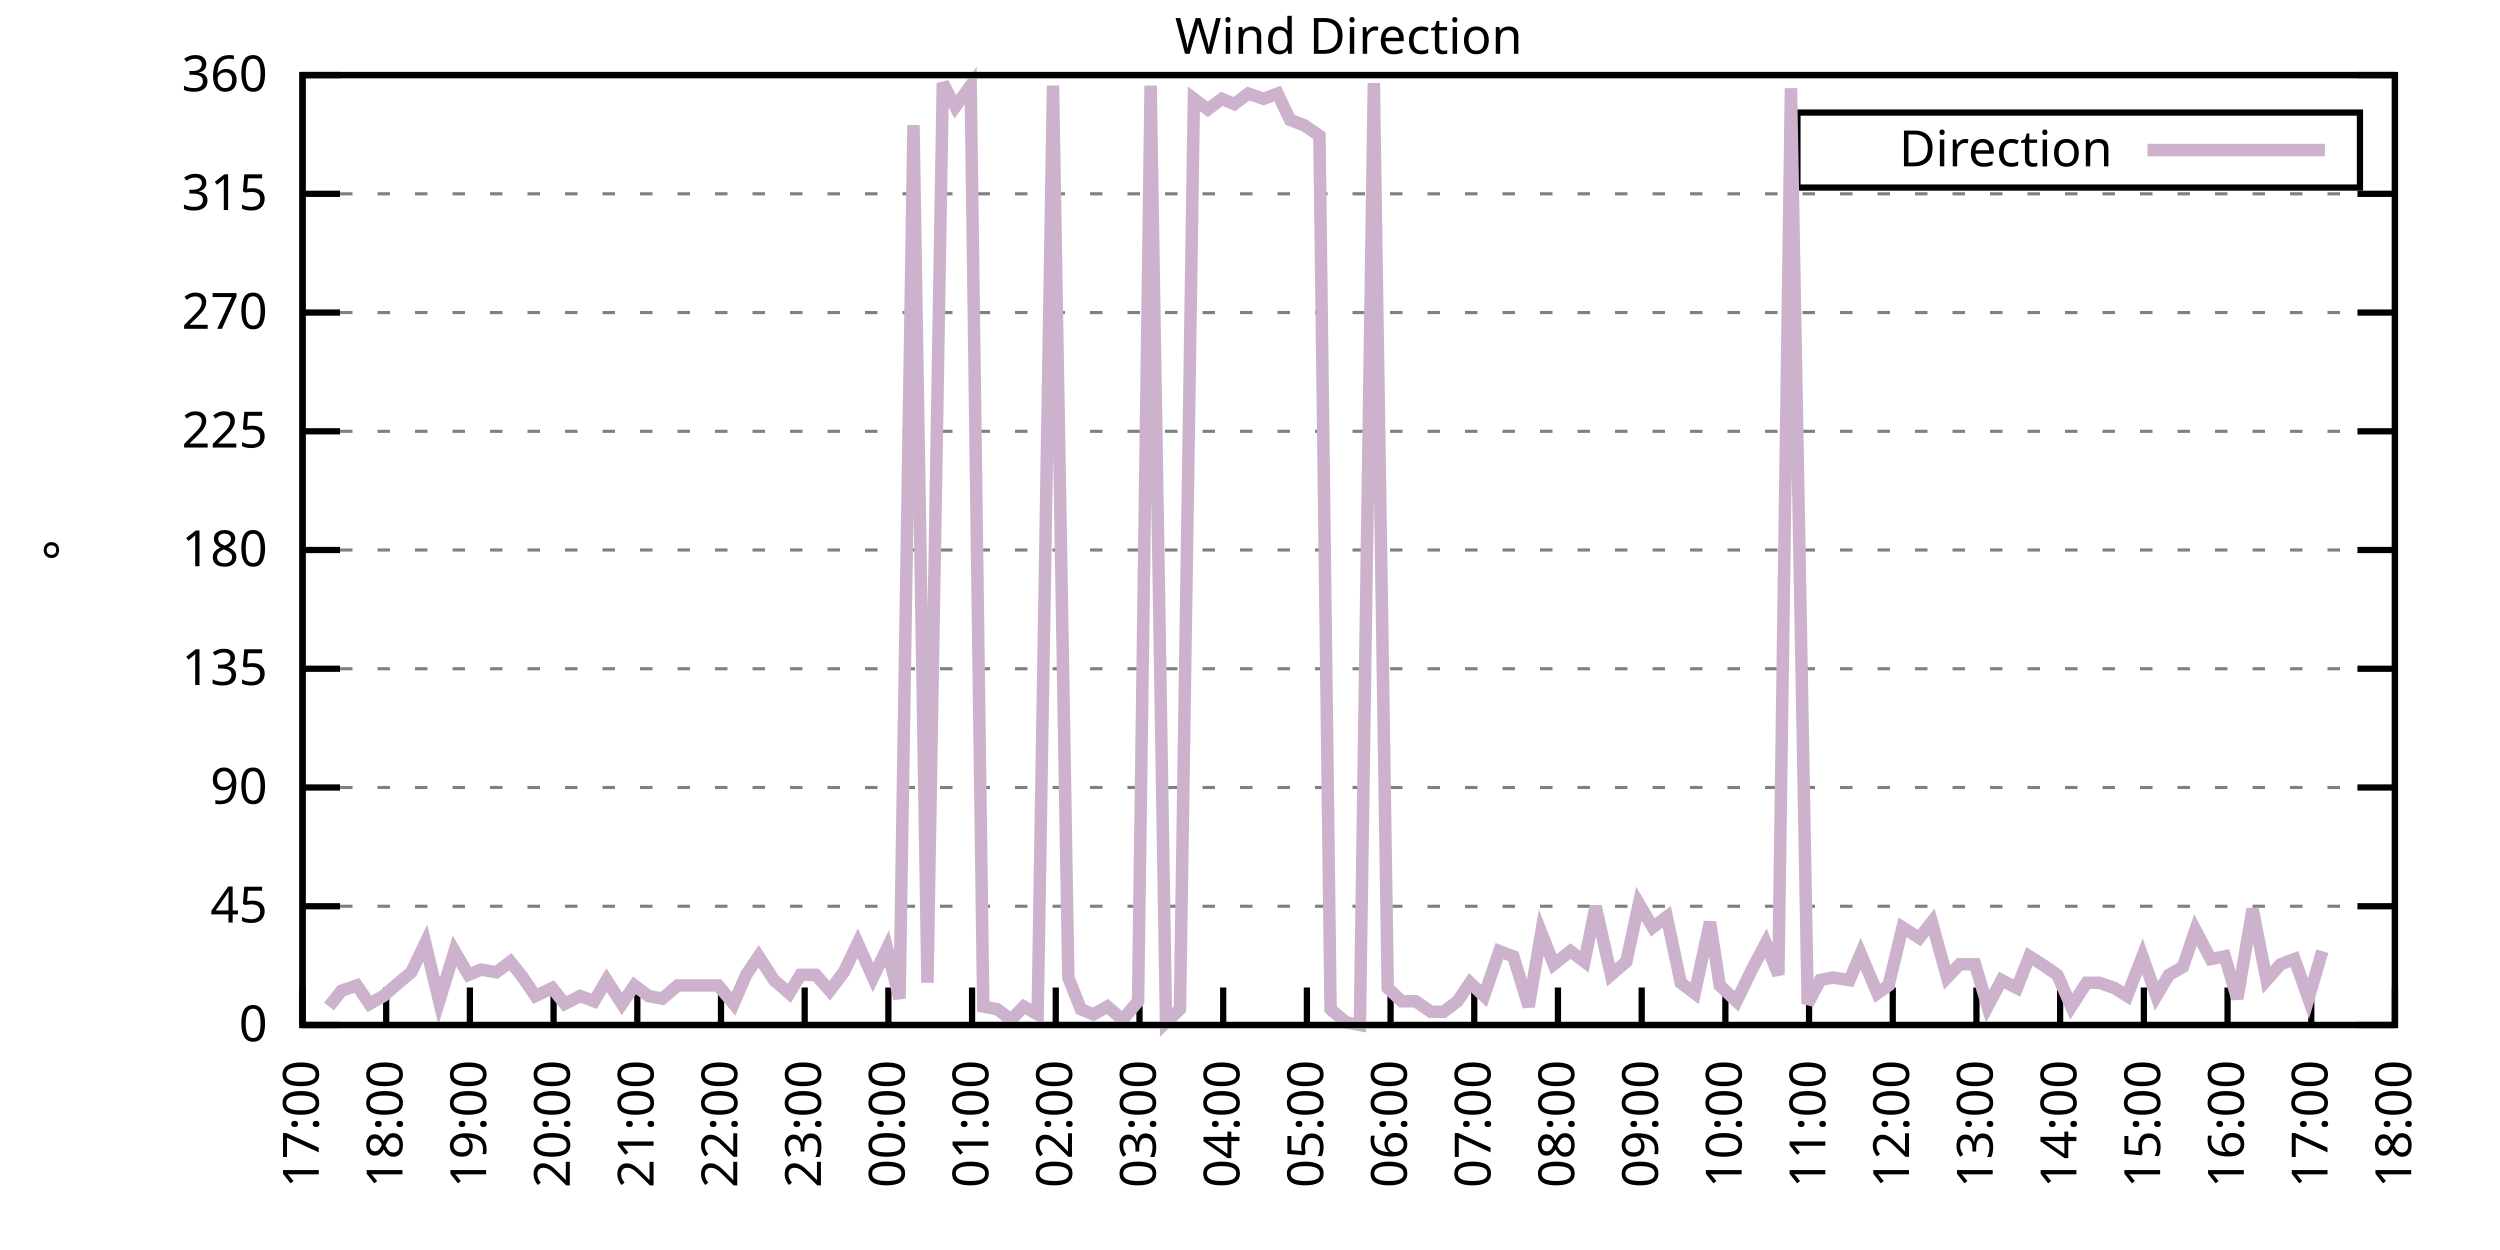
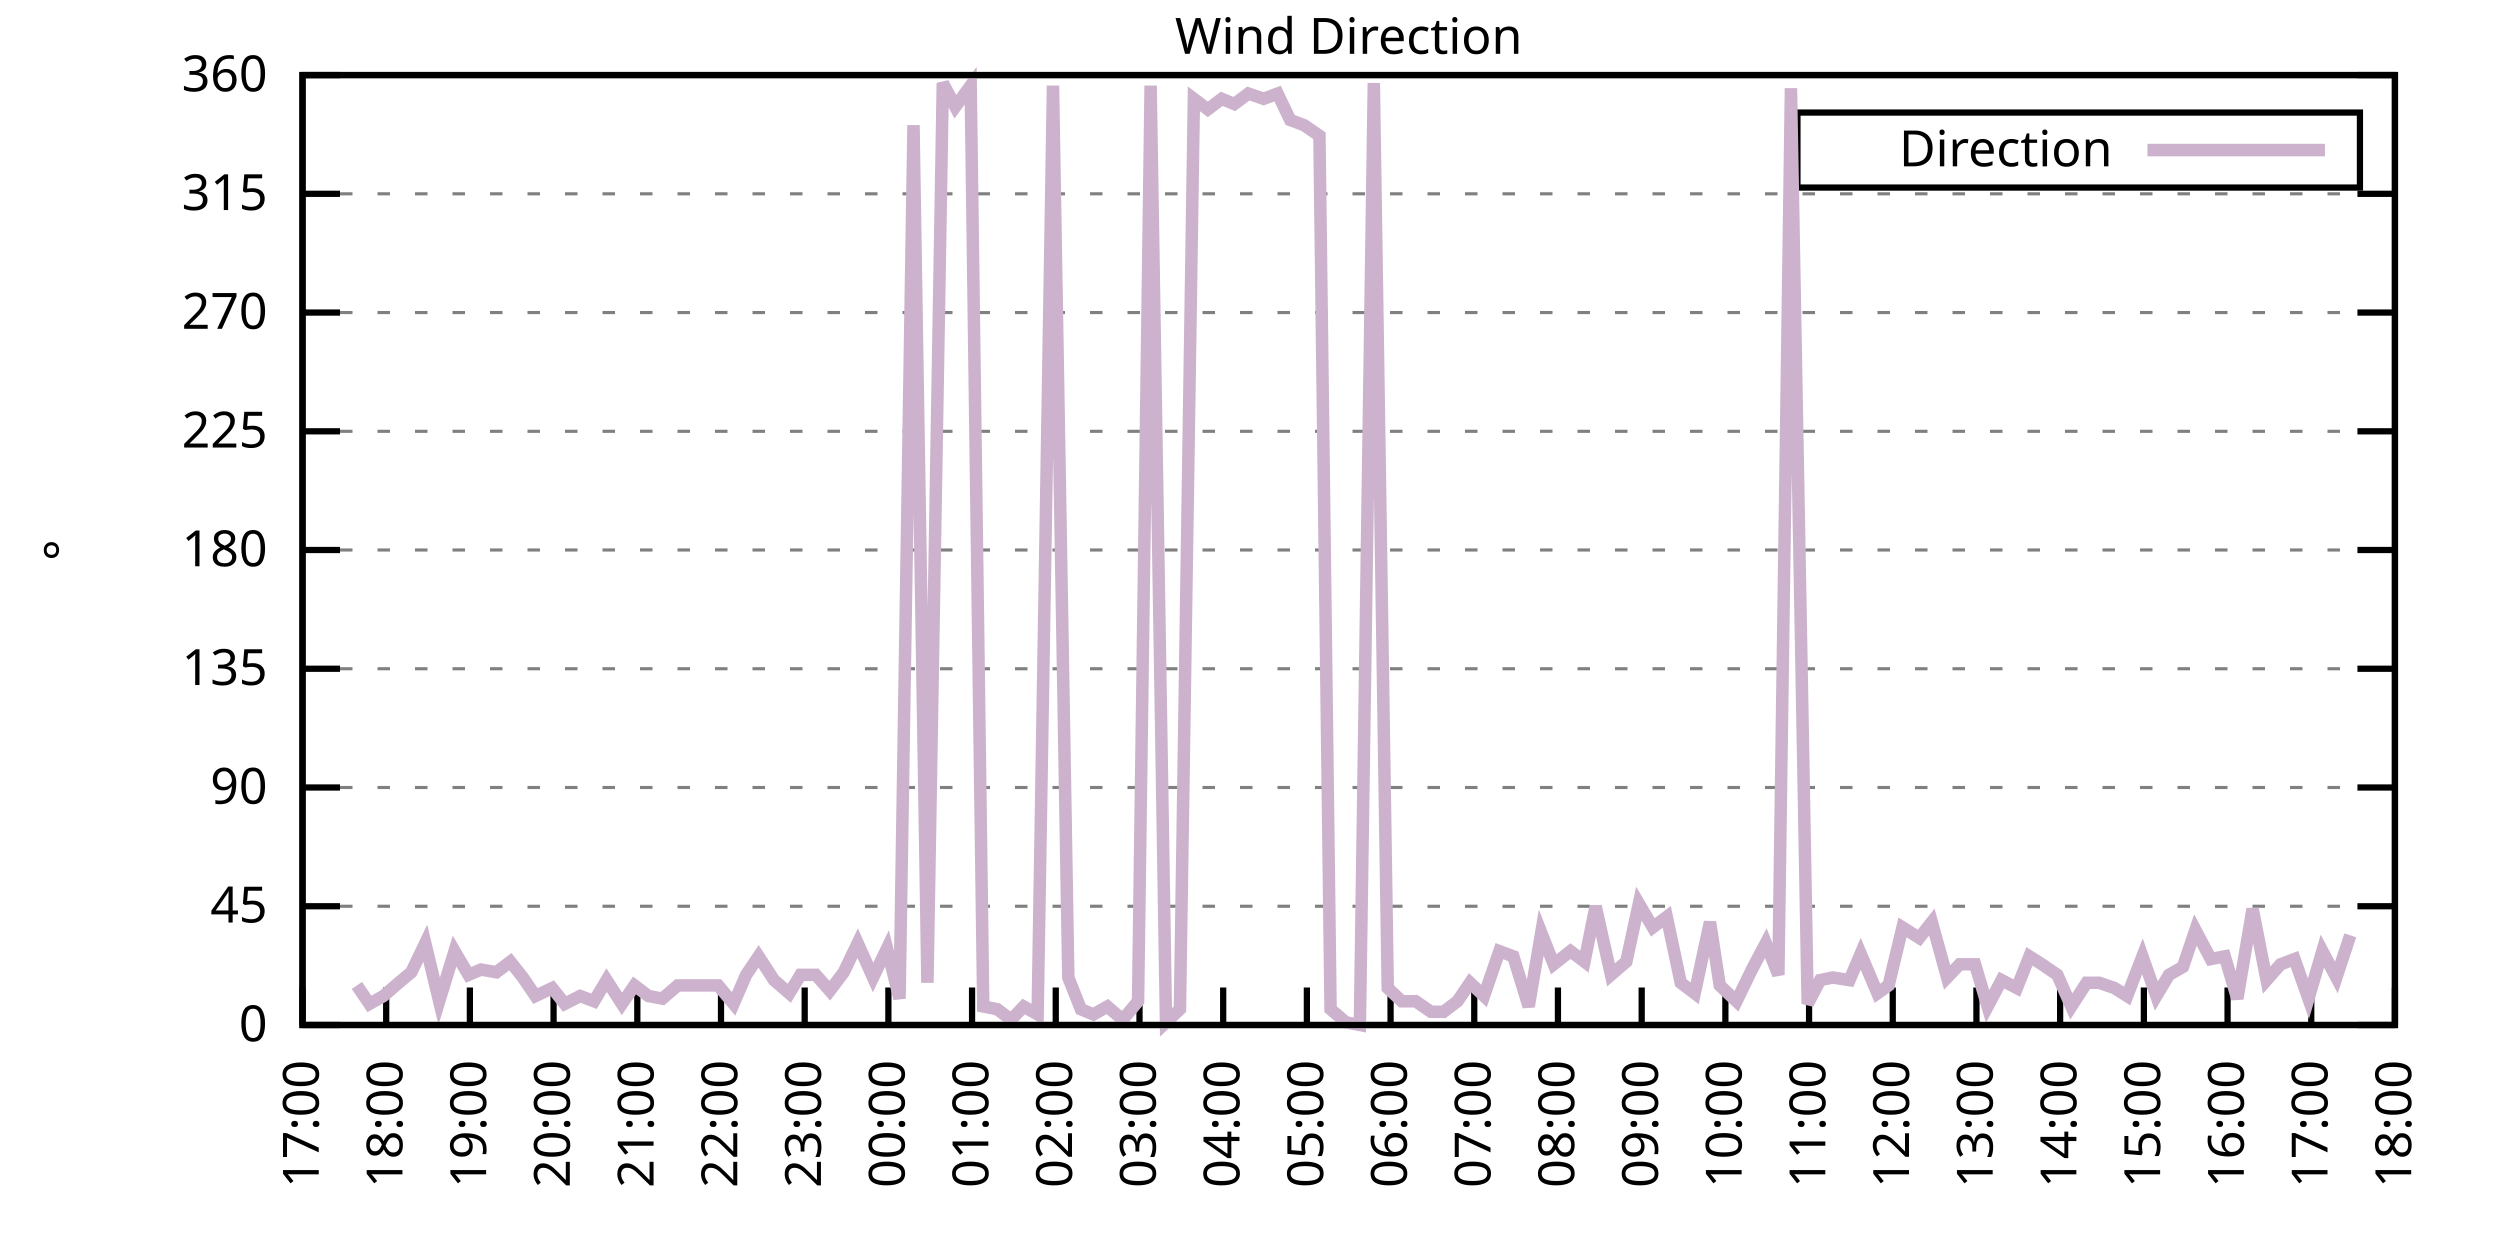
<svg xmlns="http://www.w3.org/2000/svg" xmlns:xlink="http://www.w3.org/1999/xlink" width="400" height="200" viewBox="0 0 400 200">
  <g id="gnuplot_canvas">
    <rect x="0" y="0" width="400" height="200" fill="none" />
    <defs>
      <circle id="gpDot" r="0.5" stroke-width="0.5" stroke="currentColor" />
      <path id="gpPt0" stroke-width="0.333" stroke="currentColor" d="M-1,0 h2 M0,-1 v2" />
      <path id="gpPt1" stroke-width="0.333" stroke="currentColor" d="M-1,-1 L1,1 M1,-1 L-1,1" />
      <path id="gpPt2" stroke-width="0.333" stroke="currentColor" d="M-1,0 L1,0 M0,-1 L0,1 M-1,-1 L1,1 M-1,1 L1,-1" />
      <rect id="gpPt3" stroke-width="0.333" stroke="currentColor" x="-1" y="-1" width="2" height="2" />
      <rect id="gpPt4" stroke-width="0.333" stroke="currentColor" fill="currentColor" x="-1" y="-1" width="2" height="2" />
      <circle id="gpPt5" stroke-width="0.333" stroke="currentColor" cx="0" cy="0" r="1" />
      <use xlink:href="#gpPt5" id="gpPt6" fill="currentColor" stroke="none" />
      <path id="gpPt7" stroke-width="0.333" stroke="currentColor" d="M0,-1.33 L-1.33,0.67 L1.33,0.67 z" />
      <use xlink:href="#gpPt7" id="gpPt8" fill="currentColor" stroke="none" />
      <use xlink:href="#gpPt7" id="gpPt9" stroke="currentColor" transform="rotate(180)" />
      <use xlink:href="#gpPt9" id="gpPt10" fill="currentColor" stroke="none" />
      <use xlink:href="#gpPt3" id="gpPt11" stroke="currentColor" transform="rotate(45)" />
      <use xlink:href="#gpPt11" id="gpPt12" fill="currentColor" stroke="none" />
      <path id="gpPt13" stroke-width="0.333" stroke="currentColor" d="M0,1.330 L1.265,0.411 L0.782,-1.067 L-0.782,-1.076 L-1.265,0.411 z" />
      <use xlink:href="#gpPt13" id="gpPt14" fill="currentColor" stroke="none" />
      <filter id="textbox" filterUnits="objectBoundingBox" x="0" y="0" height="1" width="1">
        <feFlood flood-color="white" flood-opacity="1" result="bgnd" />
        <feComposite in="SourceGraphic" in2="bgnd" operator="atop" />
      </filter>
      <filter id="greybox" filterUnits="objectBoundingBox" x="0" y="0" height="1" width="1">
        <feFlood flood-color="lightgrey" flood-opacity="1" result="grey" />
        <feComposite in="SourceGraphic" in2="grey" operator="atop" />
      </filter>
    </defs>
    <g fill="none" color="white" stroke="currentColor" stroke-width="1.00" stroke-linecap="butt" stroke-linejoin="miter">
</g>
    <g fill="none" color="black" stroke="currentColor" stroke-width="1.00" stroke-linecap="butt" stroke-linejoin="miter">
      <g stroke="none" shape-rendering="crispEdges">
        <polygon fill="rgb(255, 255, 255)" points="48.40,164.00 383.18,164.00 383.18,12.02 48.40,12.02 " />
      </g>
    </g>
    <g fill="none" color="black" stroke="currentColor" stroke-width="1.00" stroke-linecap="butt" stroke-linejoin="miter">
</g>
    <g fill="none" color="black" stroke="black" stroke-width="0.50" stroke-linecap="butt" stroke-linejoin="miter">
</g>
    <g fill="none" color="gray" stroke="currentColor" stroke-width="0.50" stroke-linecap="butt" stroke-linejoin="miter">
      <path stroke="gray" stroke-dasharray="2,4" class="gridline" d="M48.40,164.00 L383.19,164.00  " />
    </g>
    <g fill="none" color="gray" stroke="gray" stroke-width="1.00" stroke-linecap="butt" stroke-linejoin="miter">
</g>
    <g fill="none" color="black" stroke="currentColor" stroke-width="1.00" stroke-linecap="butt" stroke-linejoin="miter">
      <path stroke="black" d="M48.40,164.00 L54.40,164.00 M383.19,164.00 L377.19,164.00  " />
      <g transform="translate(42.80,166.60)" stroke="none" fill="black" font-family="Sans" font-size="8.00" text-anchor="end">
        <text>
          <tspan font-family="Sans"> 0</tspan>
        </text>
      </g>
    </g>
    <g fill="none" color="black" stroke="currentColor" stroke-width="1.00" stroke-linecap="butt" stroke-linejoin="miter">
</g>
    <g fill="none" color="black" stroke="black" stroke-width="0.50" stroke-linecap="butt" stroke-linejoin="miter">
</g>
    <g fill="none" color="gray" stroke="currentColor" stroke-width="0.50" stroke-linecap="butt" stroke-linejoin="miter">
      <path stroke="gray" stroke-dasharray="2,4" class="gridline" d="M48.40,145.00 L383.19,145.00  " />
    </g>
    <g fill="none" color="gray" stroke="gray" stroke-width="1.00" stroke-linecap="butt" stroke-linejoin="miter">
</g>
    <g fill="none" color="black" stroke="currentColor" stroke-width="1.00" stroke-linecap="butt" stroke-linejoin="miter">
      <path stroke="black" d="M48.40,145.00 L54.40,145.00 M383.19,145.00 L377.19,145.00  " />
      <g transform="translate(42.80,147.60)" stroke="none" fill="black" font-family="Sans" font-size="8.00" text-anchor="end">
        <text>
          <tspan font-family="Sans"> 45</tspan>
        </text>
      </g>
    </g>
    <g fill="none" color="black" stroke="currentColor" stroke-width="1.00" stroke-linecap="butt" stroke-linejoin="miter">
</g>
    <g fill="none" color="black" stroke="black" stroke-width="0.50" stroke-linecap="butt" stroke-linejoin="miter">
</g>
    <g fill="none" color="gray" stroke="currentColor" stroke-width="0.50" stroke-linecap="butt" stroke-linejoin="miter">
      <path stroke="gray" stroke-dasharray="2,4" class="gridline" d="M48.40,126.00 L383.19,126.00  " />
    </g>
    <g fill="none" color="gray" stroke="gray" stroke-width="1.00" stroke-linecap="butt" stroke-linejoin="miter">
</g>
    <g fill="none" color="black" stroke="currentColor" stroke-width="1.00" stroke-linecap="butt" stroke-linejoin="miter">
      <path stroke="black" d="M48.40,126.00 L54.40,126.00 M383.19,126.00 L377.19,126.00  " />
      <g transform="translate(42.80,128.60)" stroke="none" fill="black" font-family="Sans" font-size="8.00" text-anchor="end">
        <text>
          <tspan font-family="Sans"> 90</tspan>
        </text>
      </g>
    </g>
    <g fill="none" color="black" stroke="currentColor" stroke-width="1.00" stroke-linecap="butt" stroke-linejoin="miter">
</g>
    <g fill="none" color="black" stroke="black" stroke-width="0.50" stroke-linecap="butt" stroke-linejoin="miter">
</g>
    <g fill="none" color="gray" stroke="currentColor" stroke-width="0.50" stroke-linecap="butt" stroke-linejoin="miter">
      <path stroke="gray" stroke-dasharray="2,4" class="gridline" d="M48.40,107.00 L383.19,107.00  " />
    </g>
    <g fill="none" color="gray" stroke="gray" stroke-width="1.00" stroke-linecap="butt" stroke-linejoin="miter">
</g>
    <g fill="none" color="black" stroke="currentColor" stroke-width="1.00" stroke-linecap="butt" stroke-linejoin="miter">
      <path stroke="black" d="M48.40,107.00 L54.40,107.00 M383.19,107.00 L377.19,107.00  " />
      <g transform="translate(42.80,109.60)" stroke="none" fill="black" font-family="Sans" font-size="8.00" text-anchor="end">
        <text>
          <tspan font-family="Sans"> 135</tspan>
        </text>
      </g>
    </g>
    <g fill="none" color="black" stroke="currentColor" stroke-width="1.00" stroke-linecap="butt" stroke-linejoin="miter">
</g>
    <g fill="none" color="black" stroke="black" stroke-width="0.50" stroke-linecap="butt" stroke-linejoin="miter">
</g>
    <g fill="none" color="gray" stroke="currentColor" stroke-width="0.50" stroke-linecap="butt" stroke-linejoin="miter">
      <path stroke="gray" stroke-dasharray="2,4" class="gridline" d="M48.40,88.00 L383.19,88.00  " />
    </g>
    <g fill="none" color="gray" stroke="gray" stroke-width="1.00" stroke-linecap="butt" stroke-linejoin="miter">
</g>
    <g fill="none" color="black" stroke="currentColor" stroke-width="1.00" stroke-linecap="butt" stroke-linejoin="miter">
      <path stroke="black" d="M48.40,88.00 L54.40,88.00 M383.19,88.00 L377.19,88.00  " />
      <g transform="translate(42.80,90.60)" stroke="none" fill="black" font-family="Sans" font-size="8.00" text-anchor="end">
        <text>
          <tspan font-family="Sans"> 180</tspan>
        </text>
      </g>
    </g>
    <g fill="none" color="black" stroke="currentColor" stroke-width="1.00" stroke-linecap="butt" stroke-linejoin="miter">
</g>
    <g fill="none" color="black" stroke="black" stroke-width="0.50" stroke-linecap="butt" stroke-linejoin="miter">
</g>
    <g fill="none" color="gray" stroke="currentColor" stroke-width="0.50" stroke-linecap="butt" stroke-linejoin="miter">
      <path stroke="gray" stroke-dasharray="2,4" class="gridline" d="M48.40,69.01 L383.19,69.01  " />
    </g>
    <g fill="none" color="gray" stroke="gray" stroke-width="1.00" stroke-linecap="butt" stroke-linejoin="miter">
</g>
    <g fill="none" color="black" stroke="currentColor" stroke-width="1.00" stroke-linecap="butt" stroke-linejoin="miter">
      <path stroke="black" d="M48.40,69.01 L54.40,69.01 M383.19,69.01 L377.19,69.01  " />
      <g transform="translate(42.80,71.61)" stroke="none" fill="black" font-family="Sans" font-size="8.00" text-anchor="end">
        <text>
          <tspan font-family="Sans"> 225</tspan>
        </text>
      </g>
    </g>
    <g fill="none" color="black" stroke="currentColor" stroke-width="1.00" stroke-linecap="butt" stroke-linejoin="miter">
</g>
    <g fill="none" color="black" stroke="black" stroke-width="0.50" stroke-linecap="butt" stroke-linejoin="miter">
</g>
    <g fill="none" color="gray" stroke="currentColor" stroke-width="0.50" stroke-linecap="butt" stroke-linejoin="miter">
      <path stroke="gray" stroke-dasharray="2,4" class="gridline" d="M48.40,50.01 L383.19,50.01  " />
    </g>
    <g fill="none" color="gray" stroke="gray" stroke-width="1.00" stroke-linecap="butt" stroke-linejoin="miter">
</g>
    <g fill="none" color="black" stroke="currentColor" stroke-width="1.00" stroke-linecap="butt" stroke-linejoin="miter">
      <path stroke="black" d="M48.40,50.01 L54.40,50.01 M383.19,50.01 L377.19,50.01  " />
      <g transform="translate(42.80,52.61)" stroke="none" fill="black" font-family="Sans" font-size="8.00" text-anchor="end">
        <text>
          <tspan font-family="Sans"> 270</tspan>
        </text>
      </g>
    </g>
    <g fill="none" color="black" stroke="currentColor" stroke-width="1.00" stroke-linecap="butt" stroke-linejoin="miter">
</g>
    <g fill="none" color="black" stroke="black" stroke-width="0.50" stroke-linecap="butt" stroke-linejoin="miter">
</g>
    <g fill="none" color="gray" stroke="currentColor" stroke-width="0.50" stroke-linecap="butt" stroke-linejoin="miter">
      <path stroke="gray" stroke-dasharray="2,4" class="gridline" d="M48.40,31.01 L383.19,31.01  " />
    </g>
    <g fill="none" color="gray" stroke="gray" stroke-width="1.00" stroke-linecap="butt" stroke-linejoin="miter">
</g>
    <g fill="none" color="black" stroke="currentColor" stroke-width="1.00" stroke-linecap="butt" stroke-linejoin="miter">
      <path stroke="black" d="M48.40,31.01 L54.40,31.01 M383.19,31.01 L377.19,31.01  " />
      <g transform="translate(42.80,33.61)" stroke="none" fill="black" font-family="Sans" font-size="8.00" text-anchor="end">
        <text>
          <tspan font-family="Sans"> 315</tspan>
        </text>
      </g>
    </g>
    <g fill="none" color="black" stroke="currentColor" stroke-width="1.00" stroke-linecap="butt" stroke-linejoin="miter">
</g>
    <g fill="none" color="black" stroke="black" stroke-width="0.50" stroke-linecap="butt" stroke-linejoin="miter">
</g>
    <g fill="none" color="gray" stroke="currentColor" stroke-width="0.50" stroke-linecap="butt" stroke-linejoin="miter">
      <path stroke="gray" stroke-dasharray="2,4" class="gridline" d="M48.40,12.01 L383.19,12.01  " />
    </g>
    <g fill="none" color="gray" stroke="gray" stroke-width="1.00" stroke-linecap="butt" stroke-linejoin="miter">
</g>
    <g fill="none" color="black" stroke="currentColor" stroke-width="1.00" stroke-linecap="butt" stroke-linejoin="miter">
      <path stroke="black" d="M48.40,12.01 L54.40,12.01 M383.19,12.01 L377.19,12.01  " />
      <g transform="translate(42.80,14.61)" stroke="none" fill="black" font-family="Sans" font-size="8.00" text-anchor="end">
        <text>
          <tspan font-family="Sans"> 360</tspan>
        </text>
      </g>
    </g>
    <g fill="none" color="black" stroke="currentColor" stroke-width="1.00" stroke-linecap="butt" stroke-linejoin="miter">
      <path stroke="black" d="M48.40,164.00 L48.40,158.00  " />
      <g transform="translate(51.00,169.60) rotate(270.00)" stroke="none" fill="black" font-family="Sans" font-size="8.00" text-anchor="end">
        <text>
          <tspan font-family="Sans">17:00</tspan>
        </text>
      </g>
    </g>
    <g fill="none" color="black" stroke="currentColor" stroke-width="1.00" stroke-linecap="butt" stroke-linejoin="miter">
      <path stroke="black" d="M61.79,164.00 L61.79,158.00  " />
      <g transform="translate(64.39,169.60) rotate(270.00)" stroke="none" fill="black" font-family="Sans" font-size="8.00" text-anchor="end">
        <text>
          <tspan font-family="Sans">18:00</tspan>
        </text>
      </g>
    </g>
    <g fill="none" color="black" stroke="currentColor" stroke-width="1.00" stroke-linecap="butt" stroke-linejoin="miter">
      <path stroke="black" d="M75.18,164.00 L75.18,158.00  " />
      <g transform="translate(77.78,169.60) rotate(270.00)" stroke="none" fill="black" font-family="Sans" font-size="8.00" text-anchor="end">
        <text>
          <tspan font-family="Sans">19:00</tspan>
        </text>
      </g>
    </g>
    <g fill="none" color="black" stroke="currentColor" stroke-width="1.00" stroke-linecap="butt" stroke-linejoin="miter">
      <path stroke="black" d="M88.57,164.00 L88.57,158.00  " />
      <g transform="translate(91.17,169.60) rotate(270.00)" stroke="none" fill="black" font-family="Sans" font-size="8.00" text-anchor="end">
        <text>
          <tspan font-family="Sans">20:00</tspan>
        </text>
      </g>
    </g>
    <g fill="none" color="black" stroke="currentColor" stroke-width="1.00" stroke-linecap="butt" stroke-linejoin="miter">
      <path stroke="black" d="M101.97,164.00 L101.97,158.00  " />
      <g transform="translate(104.57,169.60) rotate(270.00)" stroke="none" fill="black" font-family="Sans" font-size="8.00" text-anchor="end">
        <text>
          <tspan font-family="Sans">21:00</tspan>
        </text>
      </g>
    </g>
    <g fill="none" color="black" stroke="currentColor" stroke-width="1.00" stroke-linecap="butt" stroke-linejoin="miter">
      <path stroke="black" d="M115.36,164.00 L115.36,158.00  " />
      <g transform="translate(117.96,169.60) rotate(270.00)" stroke="none" fill="black" font-family="Sans" font-size="8.00" text-anchor="end">
        <text>
          <tspan font-family="Sans">22:00</tspan>
        </text>
      </g>
    </g>
    <g fill="none" color="black" stroke="currentColor" stroke-width="1.00" stroke-linecap="butt" stroke-linejoin="miter">
      <path stroke="black" d="M128.75,164.00 L128.75,158.00  " />
      <g transform="translate(131.35,169.60) rotate(270.00)" stroke="none" fill="black" font-family="Sans" font-size="8.00" text-anchor="end">
        <text>
          <tspan font-family="Sans">23:00</tspan>
        </text>
      </g>
    </g>
    <g fill="none" color="black" stroke="currentColor" stroke-width="1.00" stroke-linecap="butt" stroke-linejoin="miter">
      <path stroke="black" d="M142.14,164.00 L142.14,158.00  " />
      <g transform="translate(144.74,169.60) rotate(270.00)" stroke="none" fill="black" font-family="Sans" font-size="8.00" text-anchor="end">
        <text>
          <tspan font-family="Sans">00:00</tspan>
        </text>
      </g>
    </g>
    <g fill="none" color="black" stroke="currentColor" stroke-width="1.00" stroke-linecap="butt" stroke-linejoin="miter">
      <path stroke="black" d="M155.53,164.00 L155.53,158.00  " />
      <g transform="translate(158.13,169.60) rotate(270.00)" stroke="none" fill="black" font-family="Sans" font-size="8.00" text-anchor="end">
        <text>
          <tspan font-family="Sans">01:00</tspan>
        </text>
      </g>
    </g>
    <g fill="none" color="black" stroke="currentColor" stroke-width="1.00" stroke-linecap="butt" stroke-linejoin="miter">
      <path stroke="black" d="M168.92,164.00 L168.92,158.00  " />
      <g transform="translate(171.52,169.60) rotate(270.00)" stroke="none" fill="black" font-family="Sans" font-size="8.00" text-anchor="end">
        <text>
          <tspan font-family="Sans">02:00</tspan>
        </text>
      </g>
    </g>
    <g fill="none" color="black" stroke="currentColor" stroke-width="1.00" stroke-linecap="butt" stroke-linejoin="miter">
      <path stroke="black" d="M182.32,164.00 L182.32,158.00  " />
      <g transform="translate(184.92,169.60) rotate(270.00)" stroke="none" fill="black" font-family="Sans" font-size="8.00" text-anchor="end">
        <text>
          <tspan font-family="Sans">03:00</tspan>
        </text>
      </g>
    </g>
    <g fill="none" color="black" stroke="currentColor" stroke-width="1.00" stroke-linecap="butt" stroke-linejoin="miter">
      <path stroke="black" d="M195.71,164.00 L195.71,158.00  " />
      <g transform="translate(198.31,169.60) rotate(270.00)" stroke="none" fill="black" font-family="Sans" font-size="8.00" text-anchor="end">
        <text>
          <tspan font-family="Sans">04:00</tspan>
        </text>
      </g>
    </g>
    <g fill="none" color="black" stroke="currentColor" stroke-width="1.00" stroke-linecap="butt" stroke-linejoin="miter">
      <path stroke="black" d="M209.10,164.00 L209.10,158.00  " />
      <g transform="translate(211.70,169.60) rotate(270.00)" stroke="none" fill="black" font-family="Sans" font-size="8.00" text-anchor="end">
        <text>
          <tspan font-family="Sans">05:00</tspan>
        </text>
      </g>
    </g>
    <g fill="none" color="black" stroke="currentColor" stroke-width="1.00" stroke-linecap="butt" stroke-linejoin="miter">
      <path stroke="black" d="M222.49,164.00 L222.49,158.00  " />
      <g transform="translate(225.09,169.60) rotate(270.00)" stroke="none" fill="black" font-family="Sans" font-size="8.00" text-anchor="end">
        <text>
          <tspan font-family="Sans">06:00</tspan>
        </text>
      </g>
    </g>
    <g fill="none" color="black" stroke="currentColor" stroke-width="1.00" stroke-linecap="butt" stroke-linejoin="miter">
      <path stroke="black" d="M235.88,164.00 L235.88,158.00  " />
      <g transform="translate(238.48,169.60) rotate(270.00)" stroke="none" fill="black" font-family="Sans" font-size="8.00" text-anchor="end">
        <text>
          <tspan font-family="Sans">07:00</tspan>
        </text>
      </g>
    </g>
    <g fill="none" color="black" stroke="currentColor" stroke-width="1.00" stroke-linecap="butt" stroke-linejoin="miter">
      <path stroke="black" d="M249.27,164.00 L249.27,158.00  " />
      <g transform="translate(251.87,169.60) rotate(270.00)" stroke="none" fill="black" font-family="Sans" font-size="8.00" text-anchor="end">
        <text>
          <tspan font-family="Sans">08:00</tspan>
        </text>
      </g>
    </g>
    <g fill="none" color="black" stroke="currentColor" stroke-width="1.00" stroke-linecap="butt" stroke-linejoin="miter">
      <path stroke="black" d="M262.67,164.00 L262.67,158.00  " />
      <g transform="translate(265.27,169.60) rotate(270.00)" stroke="none" fill="black" font-family="Sans" font-size="8.00" text-anchor="end">
        <text>
          <tspan font-family="Sans">09:00</tspan>
        </text>
      </g>
    </g>
    <g fill="none" color="black" stroke="currentColor" stroke-width="1.00" stroke-linecap="butt" stroke-linejoin="miter">
      <path stroke="black" d="M276.06,164.00 L276.06,158.00  " />
      <g transform="translate(278.66,169.60) rotate(270.00)" stroke="none" fill="black" font-family="Sans" font-size="8.00" text-anchor="end">
        <text>
          <tspan font-family="Sans">10:00</tspan>
        </text>
      </g>
    </g>
    <g fill="none" color="black" stroke="currentColor" stroke-width="1.00" stroke-linecap="butt" stroke-linejoin="miter">
      <path stroke="black" d="M289.45,164.00 L289.45,158.00  " />
      <g transform="translate(292.05,169.60) rotate(270.00)" stroke="none" fill="black" font-family="Sans" font-size="8.00" text-anchor="end">
        <text>
          <tspan font-family="Sans">11:00</tspan>
        </text>
      </g>
    </g>
    <g fill="none" color="black" stroke="currentColor" stroke-width="1.00" stroke-linecap="butt" stroke-linejoin="miter">
      <path stroke="black" d="M302.84,164.00 L302.84,158.00  " />
      <g transform="translate(305.44,169.60) rotate(270.00)" stroke="none" fill="black" font-family="Sans" font-size="8.00" text-anchor="end">
        <text>
          <tspan font-family="Sans">12:00</tspan>
        </text>
      </g>
    </g>
    <g fill="none" color="black" stroke="currentColor" stroke-width="1.00" stroke-linecap="butt" stroke-linejoin="miter">
      <path stroke="black" d="M316.23,164.00 L316.23,158.00  " />
      <g transform="translate(318.83,169.60) rotate(270.00)" stroke="none" fill="black" font-family="Sans" font-size="8.00" text-anchor="end">
        <text>
          <tspan font-family="Sans">13:00</tspan>
        </text>
      </g>
    </g>
    <g fill="none" color="black" stroke="currentColor" stroke-width="1.00" stroke-linecap="butt" stroke-linejoin="miter">
      <path stroke="black" d="M329.62,164.00 L329.62,158.00  " />
      <g transform="translate(332.22,169.60) rotate(270.00)" stroke="none" fill="black" font-family="Sans" font-size="8.00" text-anchor="end">
        <text>
          <tspan font-family="Sans">14:00</tspan>
        </text>
      </g>
    </g>
    <g fill="none" color="black" stroke="currentColor" stroke-width="1.00" stroke-linecap="butt" stroke-linejoin="miter">
      <path stroke="black" d="M343.02,164.00 L343.02,158.00  " />
      <g transform="translate(345.62,169.60) rotate(270.00)" stroke="none" fill="black" font-family="Sans" font-size="8.00" text-anchor="end">
        <text>
          <tspan font-family="Sans">15:00</tspan>
        </text>
      </g>
    </g>
    <g fill="none" color="black" stroke="currentColor" stroke-width="1.00" stroke-linecap="butt" stroke-linejoin="miter">
      <path stroke="black" d="M356.41,164.00 L356.41,158.00  " />
      <g transform="translate(359.01,169.60) rotate(270.00)" stroke="none" fill="black" font-family="Sans" font-size="8.00" text-anchor="end">
        <text>
          <tspan font-family="Sans">16:00</tspan>
        </text>
      </g>
    </g>
    <g fill="none" color="black" stroke="currentColor" stroke-width="1.00" stroke-linecap="butt" stroke-linejoin="miter">
      <path stroke="black" d="M369.80,164.00 L369.80,158.00  " />
      <g transform="translate(372.40,169.60) rotate(270.00)" stroke="none" fill="black" font-family="Sans" font-size="8.00" text-anchor="end">
        <text>
          <tspan font-family="Sans">17:00</tspan>
        </text>
      </g>
    </g>
    <g fill="none" color="black" stroke="currentColor" stroke-width="1.00" stroke-linecap="butt" stroke-linejoin="miter">
      <path stroke="black" d="M383.19,164.00 L383.19,158.00  " />
      <g transform="translate(385.79,169.60) rotate(270.00)" stroke="none" fill="black" font-family="Sans" font-size="8.00" text-anchor="end">
        <text>
          <tspan font-family="Sans">18:00</tspan>
        </text>
      </g>
    </g>
    <g fill="none" color="black" stroke="currentColor" stroke-width="1.00" stroke-linecap="butt" stroke-linejoin="miter">
</g>
    <g fill="none" color="black" stroke="currentColor" stroke-width="1.00" stroke-linecap="butt" stroke-linejoin="miter">
      <path stroke="black" d="M48.40,12.01 L48.40,164.00 L383.19,164.00 L383.19,12.01 L48.40,12.01 Z  " />
    </g>
    <g fill="none" color="black" stroke="currentColor" stroke-width="1.00" stroke-linecap="butt" stroke-linejoin="miter">
</g>
    <g fill="none" color="black" stroke="currentColor" stroke-width="1.00" stroke-linecap="butt" stroke-linejoin="miter">
      <path stroke="black" d="M287.59,30.01 L287.59,18.01 L377.59,18.01 L377.59,30.01 L287.59,30.01 Z  " />
    </g>
    <g id="Wind_direction_plot_1">
      <g fill="none" color="white" stroke="black" stroke-width="2.00" stroke-linecap="butt" stroke-linejoin="miter">
</g>
      <g fill="none" color="black" stroke="currentColor" stroke-width="2.00" stroke-linecap="butt" stroke-linejoin="miter">
        <g transform="translate(337.99,26.61)" stroke="none" fill="black" font-family="Sans" font-size="8.00" text-anchor="end">
          <text>
            <tspan font-family="Sans">Direction</tspan>
          </text>
        </g>
      </g>
      <g fill="none" color="black" stroke="currentColor" stroke-width="2.00" stroke-linecap="butt" stroke-linejoin="miter">
-         <path stroke="rgb(204, 178, 204)" d="M343.59,24.01 L371.99,24.01 M52.64,161.04 L54.65,158.51 L57.10,157.67 L59.11,160.62 L61.35,159.36 L63.80,157.24   L65.81,155.56 L68.04,150.91 L70.27,160.20 L72.73,152.18 L74.96,155.98 L76.97,155.13 L79.42,155.56 L81.66,153.87   L83.66,156.40 L85.67,159.36 L88.35,158.09 L90.36,160.62 L92.82,159.36 L95.05,160.20 L97.06,156.82 L99.51,160.62   L101.52,157.67 L103.75,159.36 L105.98,159.78 L108.44,157.67 L114.91,157.67 L117.37,160.62 L119.38,155.98 L121.38,153.02   L123.84,156.82 L126.29,158.93 L128.08,155.98 L130.54,155.98 L132.77,158.51 L135.00,155.56 L137.23,150.91 L139.69,156.40   L141.92,151.76 L143.93,159.78 L146.16,20.03 L148.39,157.24 L150.85,13.28 L152.85,17.08 L155.31,13.70 L157.32,161.04   L159.55,161.47 L161.78,163.16 L163.79,161.04 L166.02,162.31 L168.48,13.70 L170.93,156.40 L172.94,161.47 L174.95,162.31   L177.18,161.04 L179.64,163.16 L182.09,160.20 L184.10,13.70 L186.56,163.58 L188.79,161.47 L191.02,15.81 L193.25,17.50   L195.48,15.81 L197.49,16.65 L199.73,14.97 L202.18,15.81 L204.41,14.97 L206.42,19.19 L208.65,20.03 L211.11,21.72   L212.89,161.47 L215.35,163.58 L217.58,164.00 L219.81,13.28 L222.04,158.09 L224.28,160.20 L226.51,160.20 L228.96,161.89   L230.97,161.89 L233.20,160.20 L235.21,157.24 L237.44,159.36 L239.90,152.18 L242.13,153.02 L244.59,161.04 L246.60,149.22   L248.60,154.29 L251.28,152.18 L253.51,153.87 L255.30,145.00 L257.76,155.98 L260.21,153.87 L262.22,144.58 L264.45,148.38   L266.68,146.69 L268.92,157.24 L271.15,158.93 L273.60,147.53 L275.16,157.67 L277.84,160.20 L280.30,155.13 L282.53,150.91   L284.54,155.98 L286.55,14.12 L289.23,160.62 L291.23,156.82 L293.24,156.40 L295.92,156.82 L297.71,152.60 L300.39,158.93   L302.17,157.67 L304.40,148.38 L307.08,150.07 L309.09,147.53 L311.54,156.40 L313.55,154.29 L316.01,154.29 L318.02,161.04   L320.25,156.82 L322.70,158.09 L324.71,153.02 L326.72,154.29 L329.18,155.98 L331.41,161.04 L333.86,157.24 L335.87,157.24   L338.33,158.09 L340.34,159.36 L342.79,153.02 L345.02,159.36 L347.03,155.98 L349.26,154.71 L351.27,148.80 L353.73,153.45   L355.96,153.02 L357.97,159.78 L360.42,145.42 L362.66,156.82 L364.89,154.29 L367.12,153.45 L369.35,159.78 L371.58,152.18    " />
+         <path stroke="rgb(204, 178, 204)" d="M343.59,24.01 L371.99,24.01 M57.10,157.67 L59.11,160.62 L61.35,159.36 L63.80,157.24 L65.81,155.56 L68.04,150.91   L70.27,160.20 L72.73,152.18 L74.96,155.98 L76.97,155.13 L79.42,155.56 L81.66,153.87 L83.66,156.40 L85.67,159.36   L88.35,158.09 L90.36,160.62 L92.82,159.36 L95.05,160.20 L97.06,156.82 L99.51,160.62 L101.52,157.67 L103.75,159.36   L105.98,159.78 L108.44,157.67 L114.91,157.67 L117.37,160.62 L119.38,155.98 L121.38,153.02 L123.84,156.82 L126.29,158.93   L128.08,155.98 L130.54,155.98 L132.77,158.51 L135.00,155.56 L137.23,150.91 L139.69,156.40 L141.92,151.76 L143.93,159.78   L146.16,20.03 L148.39,157.24 L150.85,13.28 L152.85,17.08 L155.31,13.70 L157.32,161.04 L159.55,161.47 L161.78,163.16   L163.79,161.04 L166.02,162.31 L168.48,13.70 L170.93,156.40 L172.94,161.47 L174.95,162.31 L177.18,161.04 L179.64,163.16   L182.09,160.20 L184.10,13.70 L186.56,163.58 L188.79,161.47 L191.02,15.81 L193.25,17.50 L195.48,15.81 L197.49,16.65   L199.73,14.97 L202.18,15.81 L204.41,14.97 L206.42,19.19 L208.65,20.03 L211.11,21.72 L212.89,161.47 L215.35,163.58   L217.58,164.00 L219.81,13.28 L222.04,158.09 L224.28,160.20 L226.51,160.20 L228.96,161.89 L230.97,161.89 L233.20,160.20   L235.21,157.24 L237.44,159.36 L239.90,152.18 L242.13,153.02 L244.59,161.04 L246.60,149.22 L248.60,154.29 L251.28,152.18   L253.51,153.87 L255.30,145.00 L257.76,155.98 L260.21,153.87 L262.22,144.58 L264.45,148.38 L266.68,146.69 L268.92,157.24   L271.15,158.93 L273.60,147.53 L275.16,157.67 L277.84,160.20 L280.30,155.13 L282.53,150.91 L284.54,155.98 L286.55,14.12   L289.23,160.62 L291.23,156.82 L293.24,156.40 L295.92,156.82 L297.71,152.60 L300.39,158.93 L302.17,157.67 L304.40,148.38   L307.08,150.07 L309.09,147.53 L311.54,156.40 L313.55,154.29 L316.01,154.29 L318.02,161.04 L320.25,156.82 L322.70,158.09   L324.71,153.02 L326.72,154.29 L329.18,155.98 L331.41,161.04 L333.86,157.24 L335.87,157.24 L338.33,158.09 L340.34,159.36   L342.79,153.02 L345.02,159.36 L347.03,155.98 L349.26,154.71 L351.27,148.80 L353.73,153.45 L355.96,153.02 L357.97,159.78   L360.42,145.42 L362.66,156.82 L364.89,154.29 L367.12,153.45 L369.35,159.78 L371.58,152.18 L373.82,156.40 L376.05,149.65    " />
      </g>
    </g>
    <g fill="none" color="black" stroke="currentColor" stroke-width="2.00" stroke-linecap="butt" stroke-linejoin="miter">
</g>
    <g fill="none" color="black" stroke="black" stroke-width="1.00" stroke-linecap="butt" stroke-linejoin="miter">
</g>
    <g fill="none" color="black" stroke="currentColor" stroke-width="1.00" stroke-linecap="butt" stroke-linejoin="miter">
      <path stroke="black" d="M48.40,12.01 L48.40,164.00 L383.19,164.00 L383.19,12.01 L48.40,12.01 Z  " />
      <g transform="translate(12.80,88.01) rotate(270.00)" stroke="none" fill="black" font-family="Sans" font-size="8.00" text-anchor="middle">
        <text>
          <tspan font-family="Sans">°</tspan>
        </text>
      </g>
    </g>
    <g fill="none" color="black" stroke="currentColor" stroke-width="1.00" stroke-linecap="butt" stroke-linejoin="miter">
</g>
    <g fill="none" color="black" stroke="currentColor" stroke-width="1.00" stroke-linecap="butt" stroke-linejoin="miter">
      <g transform="translate(215.79,8.61)" stroke="none" fill="black" font-family="Sans" font-size="8.00" text-anchor="middle">
        <text>
          <tspan font-family="Sans">Wind Direction</tspan>
        </text>
      </g>
    </g>
    <g fill="none" color="black" stroke="currentColor" stroke-width="1.00" stroke-linecap="butt" stroke-linejoin="miter">
</g>
  </g>
</svg>
